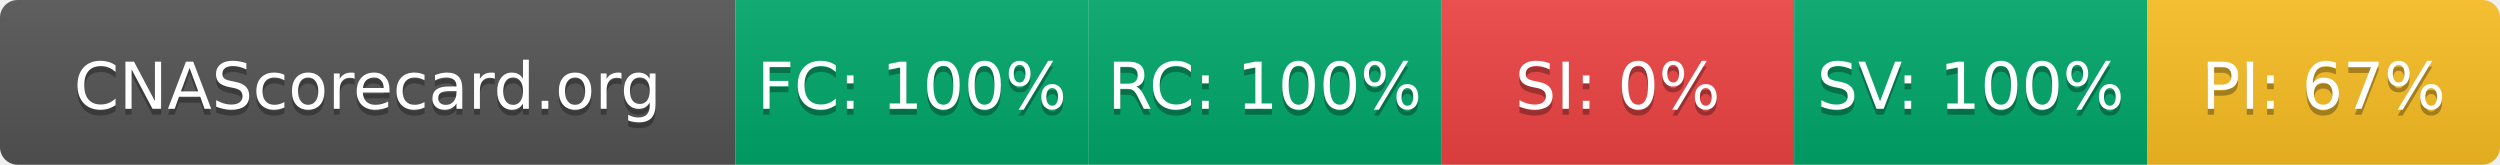
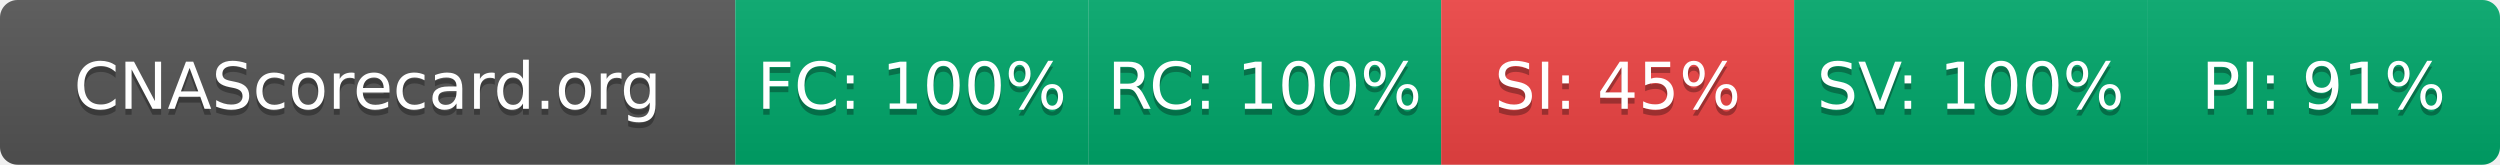
- <svg xmlns="http://www.w3.org/2000/svg" width="425" height="28" role="img" aria-label="CNAScorecard.org: FC:100% RC:100% SI:0% SV:100% PI:67%">
+ <svg xmlns="http://www.w3.org/2000/svg" width="425" height="28" role="img" aria-label="CNAScorecard.org: FC:100% RC:100% SI:45% SV:100% PI:91%">
  <linearGradient id="s" x2="0" y2="100%">
    <stop offset="0" stop-color="#bbb" stop-opacity=".1" />
    <stop offset="1" stop-opacity=".1" />
  </linearGradient>
  <clipPath id="r">
    <rect width="425" height="28" rx="3" fill="#fff" />
  </clipPath>
  <g clip-path="url(#r)">
    <rect width="125" height="28" fill="#555" />
    <rect x="125" width="60" height="28" fill="#00A86B" />
    <rect x="185" width="60" height="28" fill="#00A86B" />
    <rect x="245" width="60" height="28" fill="#EF4444" />
    <rect x="305" width="60" height="28" fill="#00A86B" />
-     <rect x="365" width="60" height="28" fill="#FBBF24" />
+     <rect x="365" width="60" height="28" fill="#00A86B" />
    <rect width="425" height="28" fill="url(#s)" />
  </g>
  <g fill="#fff" text-anchor="middle" font-family="Verdana,Geneva,DejaVu Sans,sans-serif" text-rendering="geometricPrecision" font-size="110">
    <text aria-hidden="true" x="625" y="195" fill="#010101" fill-opacity=".3" transform="scale(.1)" textLength="1050">CNAScorecard.org</text>
    <text x="625" y="185" transform="scale(.1)" fill="#fff" textLength="1050">CNAScorecard.org</text>
    <text aria-hidden="true" x="1550" y="195" fill="#010101" fill-opacity=".3" transform="scale(.1)" textLength="440">FC: 100%</text>
    <text x="1550" y="185" transform="scale(.1)" fill="#fff" textLength="440">FC: 100%</text>
    <text aria-hidden="true" x="2150" y="195" fill="#010101" fill-opacity=".3" transform="scale(.1)" textLength="440">RC: 100%</text>
    <text x="2150" y="185" transform="scale(.1)" fill="#fff" textLength="440">RC: 100%</text>
-     <text aria-hidden="true" x="2750" y="195" fill="#010101" fill-opacity=".3" transform="scale(.1)" textLength="330">SI: 0%</text>
-     <text x="2750" y="185" transform="scale(.1)" fill="#fff" textLength="330">SI: 0%</text>
+     <text aria-hidden="true" x="2750" y="195" fill="#010101" fill-opacity=".3" transform="scale(.1)" textLength="385">SI: 45%</text>
+     <text x="2750" y="185" transform="scale(.1)" fill="#fff" textLength="385">SI: 45%</text>
    <text aria-hidden="true" x="3350" y="195" fill="#010101" fill-opacity=".3" transform="scale(.1)" textLength="440">SV: 100%</text>
    <text x="3350" y="185" transform="scale(.1)" fill="#fff" textLength="440">SV: 100%</text>
-     <text aria-hidden="true" x="3950" y="195" fill="#010101" fill-opacity=".3" transform="scale(.1)" textLength="385">PI: 67%</text>
-     <text x="3950" y="185" transform="scale(.1)" fill="#fff" textLength="385">PI: 67%</text>
+     <text aria-hidden="true" x="3950" y="195" fill="#010101" fill-opacity=".3" transform="scale(.1)" textLength="385">PI: 91%</text>
+     <text x="3950" y="185" transform="scale(.1)" fill="#fff" textLength="385">PI: 91%</text>
  </g>
</svg>
